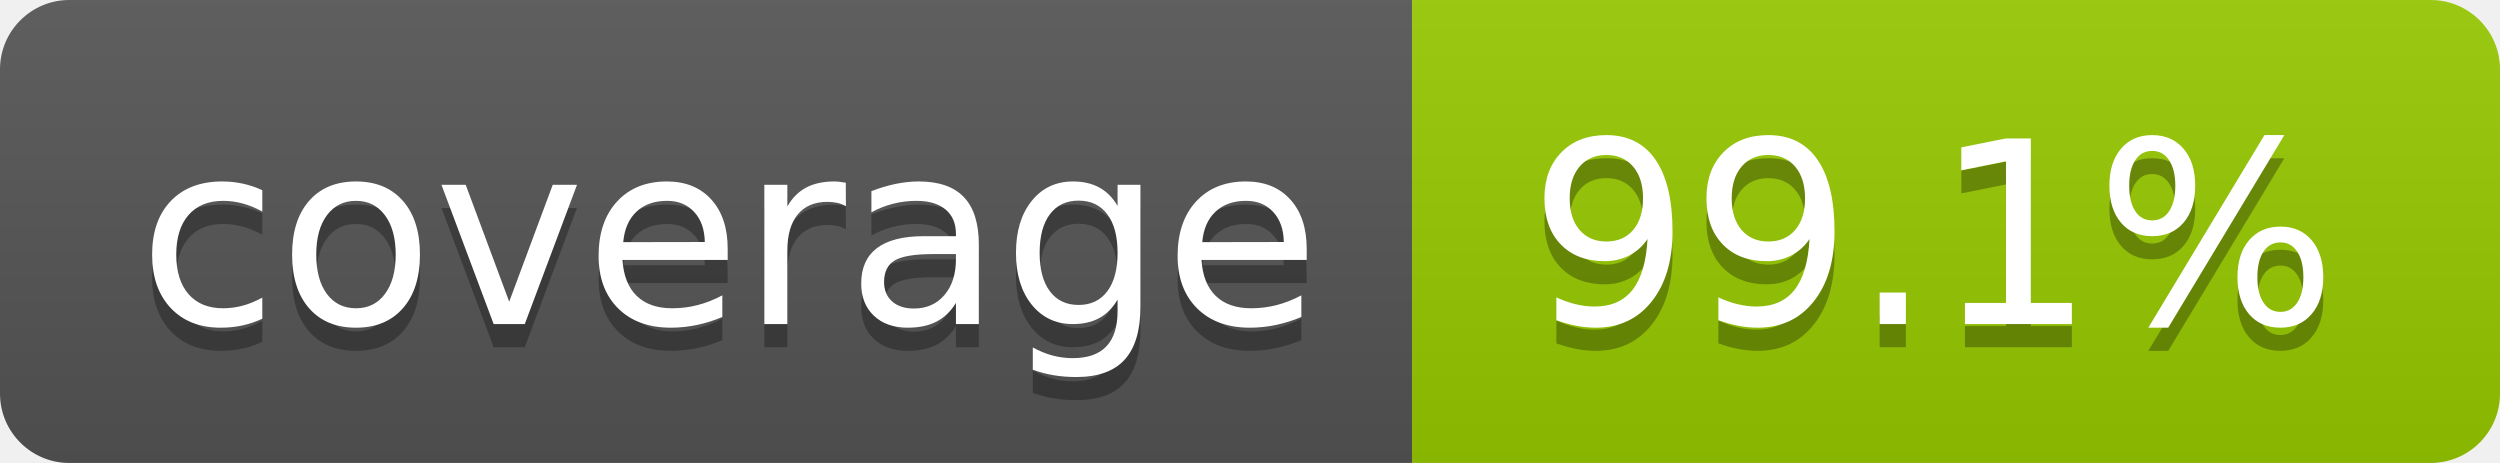
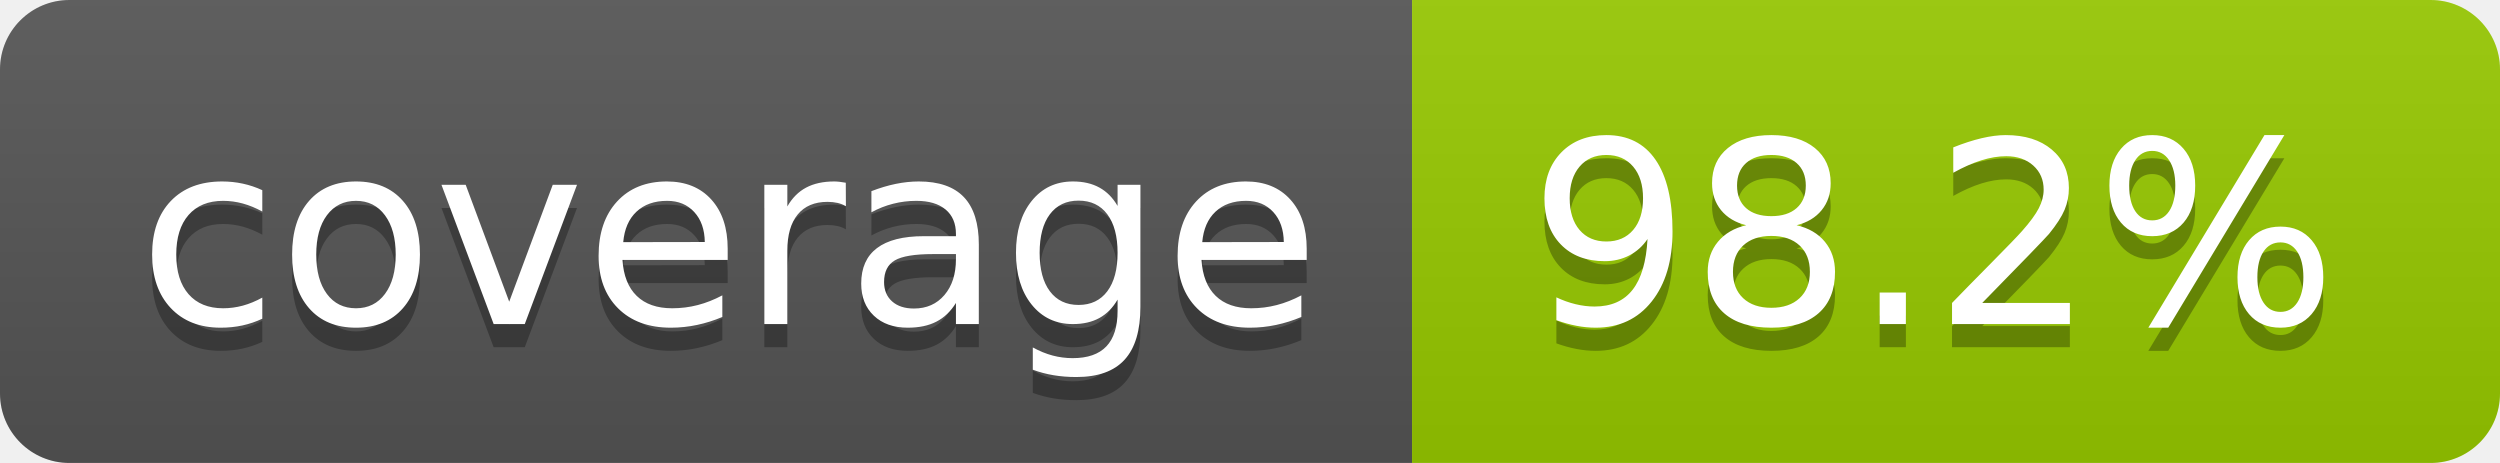
- <svg xmlns="http://www.w3.org/2000/svg" width="108" height="20" role="img" aria-label="coverage: 99.1%">
+ <svg xmlns="http://www.w3.org/2000/svg" width="108" height="20" role="img" aria-label="coverage: 98.2%">
  <linearGradient id="s" x2="0" y2="100%">
    <stop offset="0" stop-color="#bbb" stop-opacity=".1" />
    <stop offset="1" stop-opacity=".1" />
  </linearGradient>
  <clipPath id="r">
    <rect width="108" height="20" rx="3" fill="#fff" />
  </clipPath>
  <g clip-path="url(#r)">
    <rect width="61" height="20" fill="#555" />
    <rect x="61" width="47" height="20" fill="#97ca00" />
    <rect width="108" height="20" fill="url(#s)" />
  </g>
  <g fill="#fff" text-anchor="middle" font-family="Verdana,Geneva,DejaVu Sans,sans-serif" text-rendering="geometricPrecision" font-size="110">
    <text aria-hidden="true" x="315" y="150" fill="#010101" fill-opacity=".3" transform="scale(.1)" textLength="510">coverage</text>
    <text x="315" y="140" transform="scale(.1)" fill="#fff" textLength="510">coverage</text>
-     <text aria-hidden="true" x="835" y="150" fill="#010101" fill-opacity=".3" transform="scale(.1)" textLength="370">99.1%</text>
-     <text x="835" y="140" transform="scale(.1)" fill="#fff" textLength="370">99.1%</text>
+     <text aria-hidden="true" x="835" y="150" fill="#010101" fill-opacity=".3" transform="scale(.1)" textLength="370">98.2%</text>
+     <text x="835" y="140" transform="scale(.1)" fill="#fff" textLength="370">98.2%</text>
  </g>
</svg>
